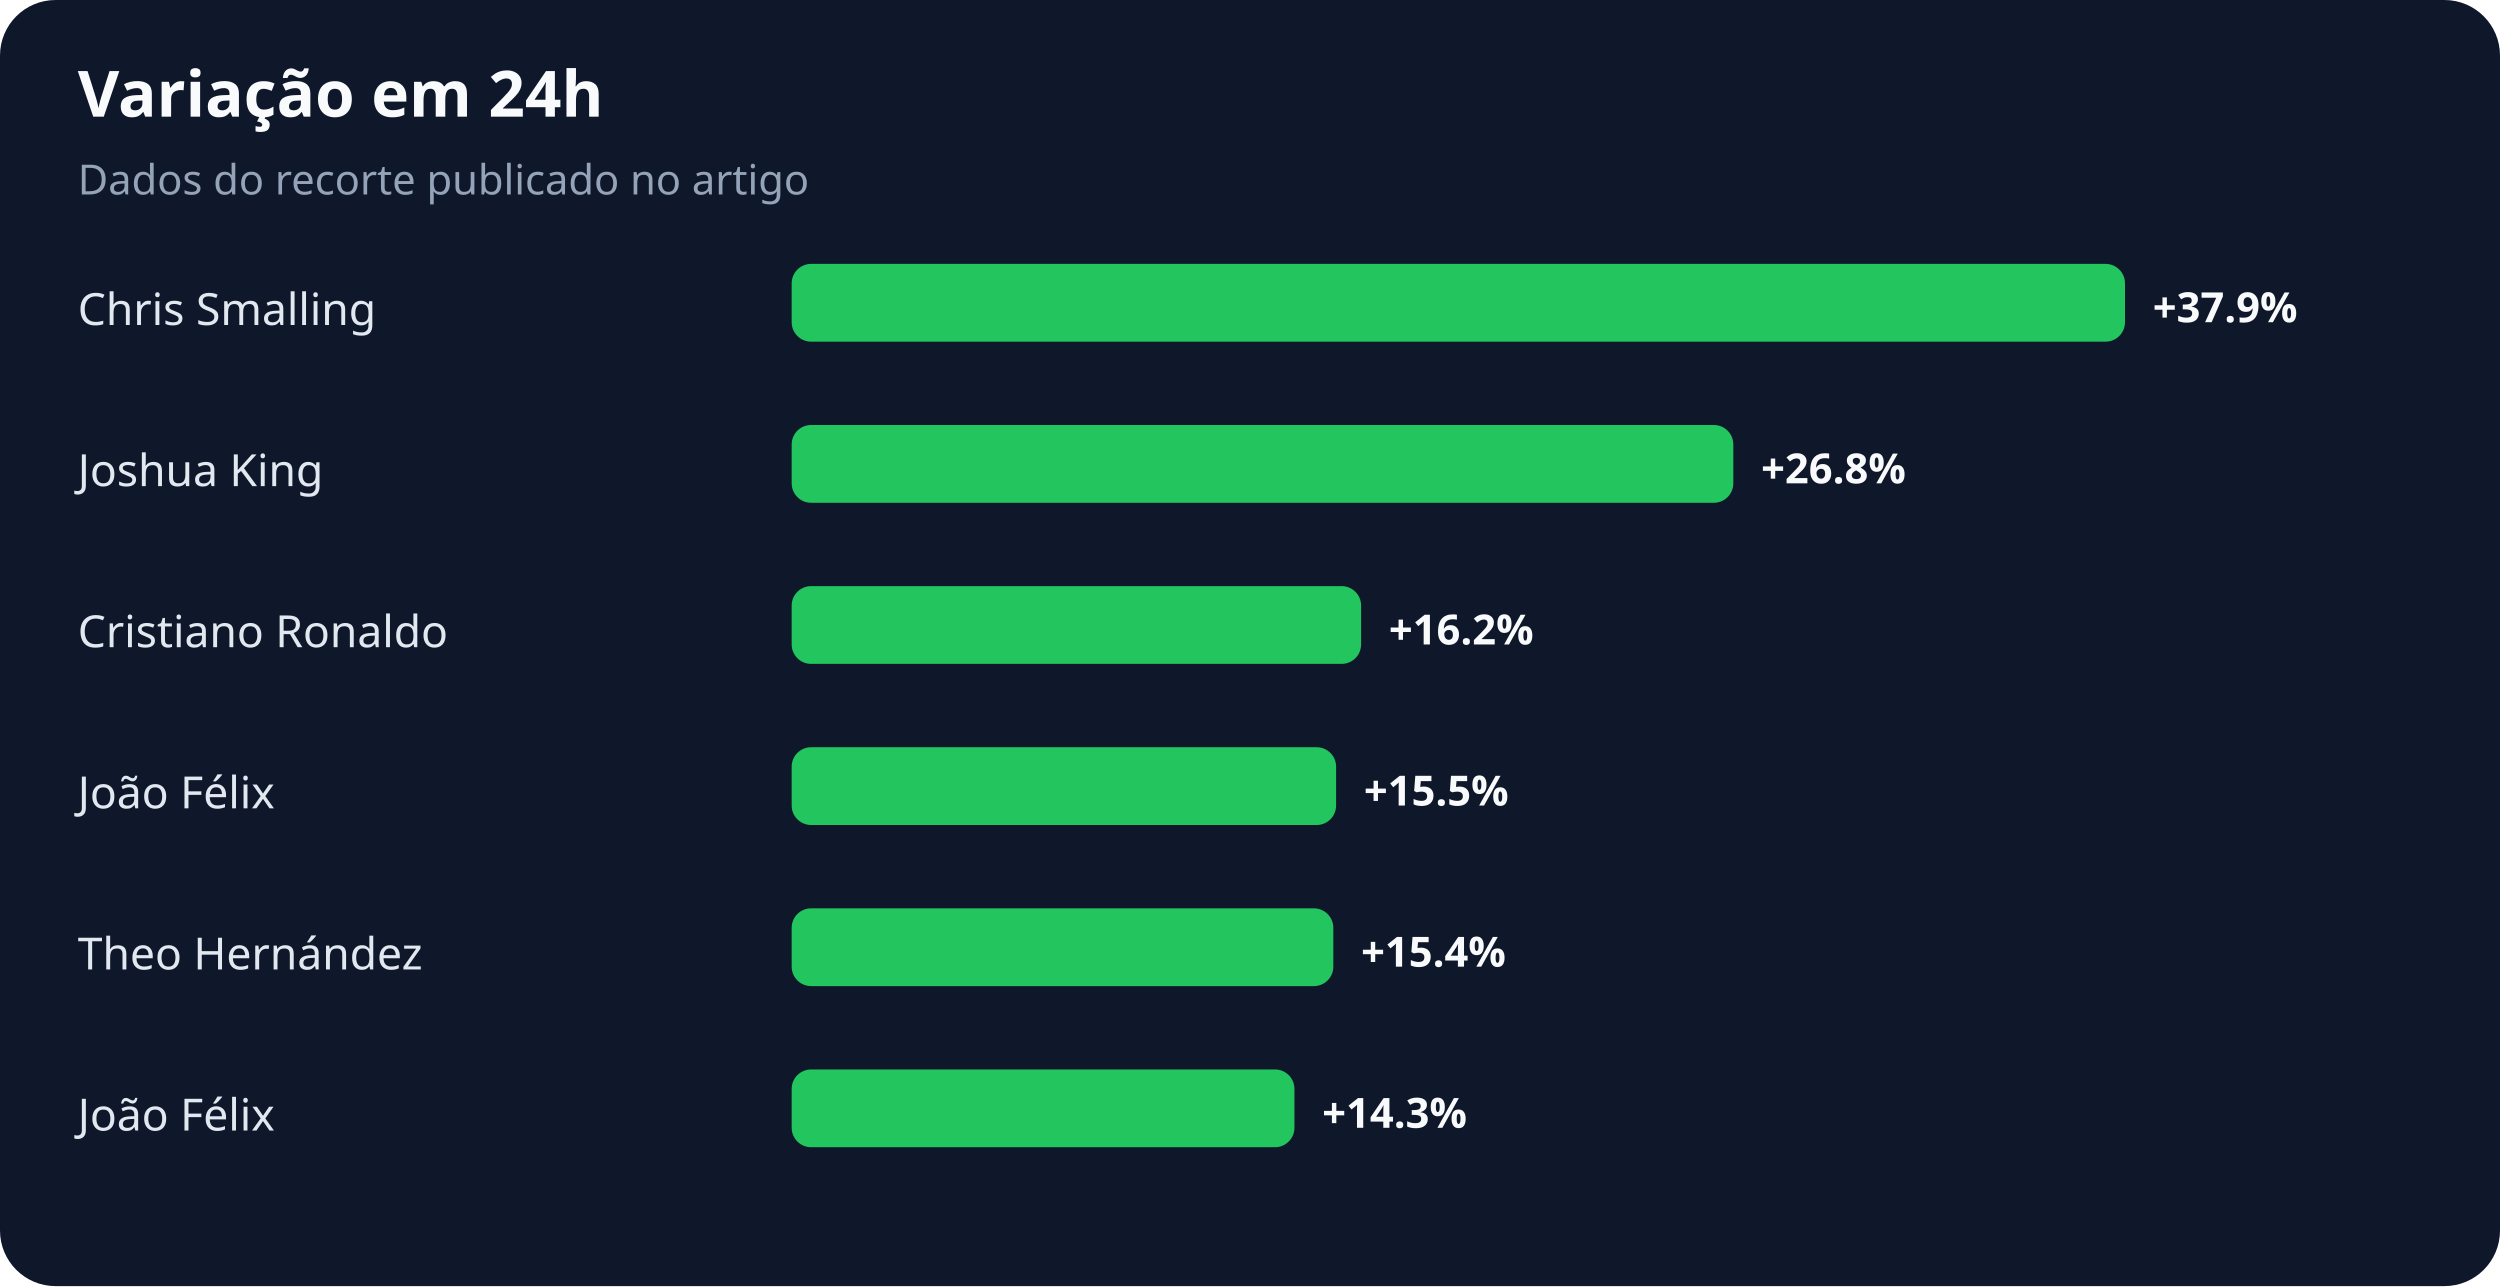
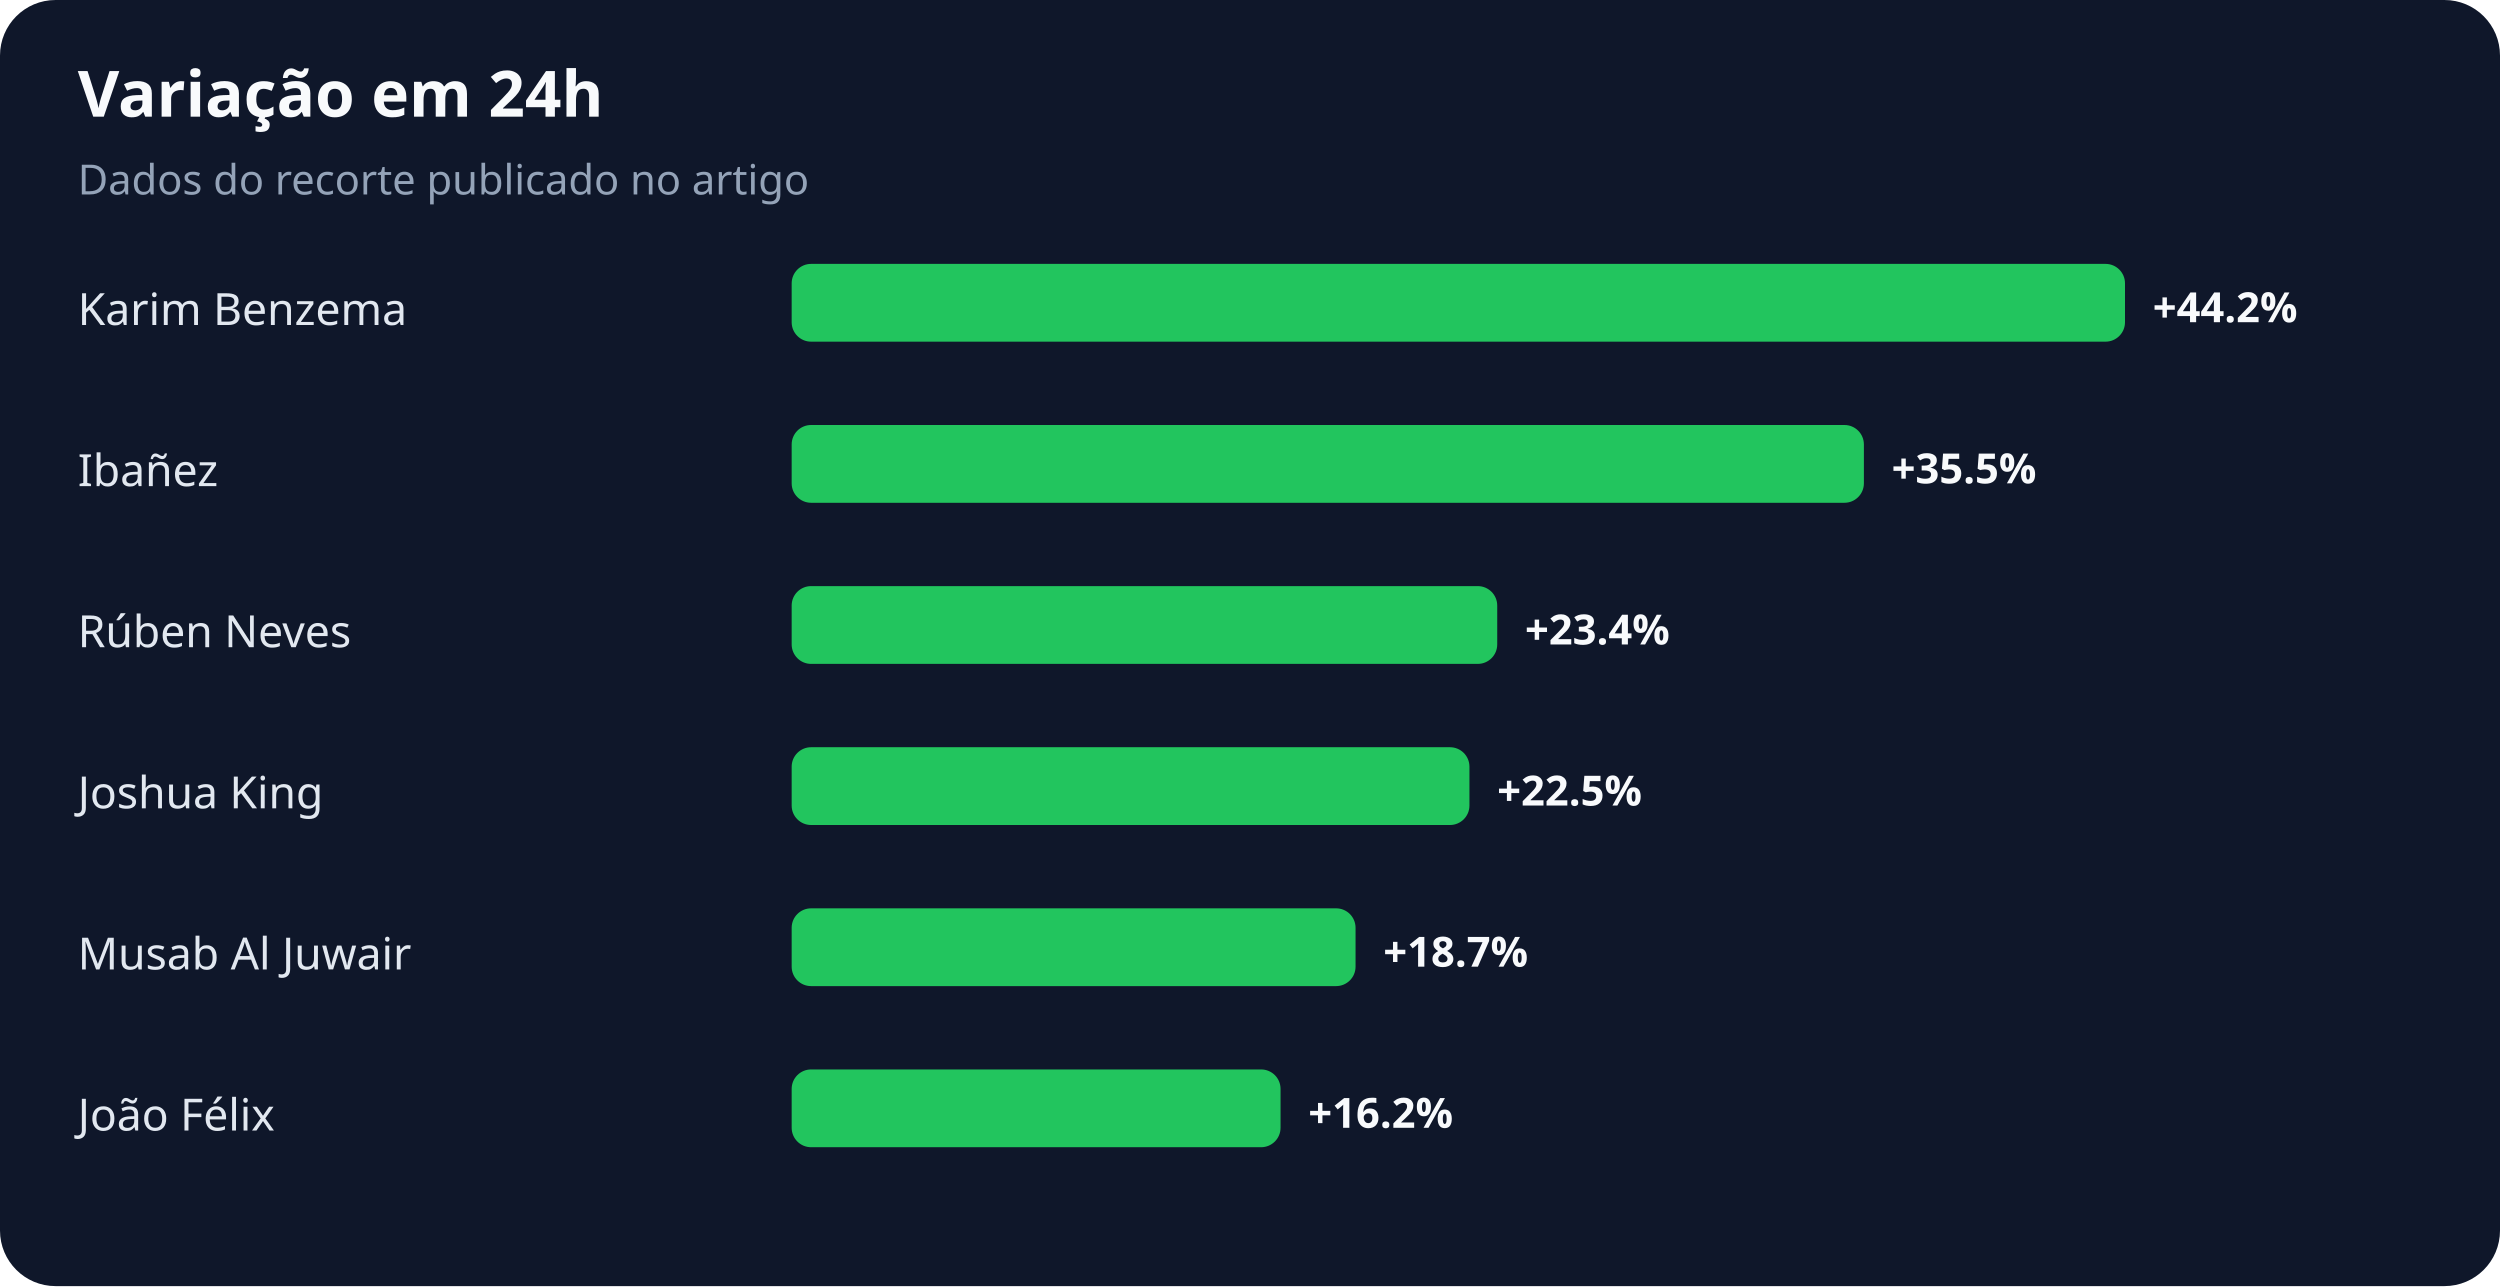
<svg xmlns="http://www.w3.org/2000/svg" width="900" height="463" viewBox="0 0 900 463" role="img" aria-labelledby="title desc">
  <rect width="100%" height="100%" rx="20" fill="#0f172a" />
  <text x="28" y="42" fill="#f8fafc" font-family="system-ui,sans-serif" font-size="23" font-weight="700">Variação em 24h</text>
  <text x="28" y="70" fill="#94a3b8" font-family="system-ui,sans-serif" font-size="15">Dados do recorte publicado no artigo</text>
-   <text x="28" y="117" fill="#e2e8f0" font-family="system-ui,sans-serif" font-size="16">Chris Smalling</text>
+   <text x="28" y="117" fill="#e2e8f0" font-family="system-ui,sans-serif" font-size="16">Karim Benzema</text>
  <rect x="285" y="95" width="480" height="28" rx="7" fill="#22c55e" />
-   <text x="775" y="116" fill="#f8fafc" font-family="system-ui,sans-serif" font-size="15" font-weight="700">+37.9%</text>
-   <text x="28" y="175" fill="#e2e8f0" font-family="system-ui,sans-serif" font-size="16">Joshua King</text>
-   <rect x="285" y="153" width="339" height="28" rx="7" fill="#22c55e" />
-   <text x="634" y="174" fill="#f8fafc" font-family="system-ui,sans-serif" font-size="15" font-weight="700">+26.8%</text>
-   <text x="28" y="233" fill="#e2e8f0" font-family="system-ui,sans-serif" font-size="16">Cristiano Ronaldo</text>
-   <rect x="285" y="211" width="205" height="28" rx="7" fill="#22c55e" />
-   <text x="500" y="232" fill="#f8fafc" font-family="system-ui,sans-serif" font-size="15" font-weight="700">+16.2%</text>
-   <text x="28" y="291" fill="#e2e8f0" font-family="system-ui,sans-serif" font-size="16">João Félix</text>
-   <rect x="285" y="269" width="196" height="28" rx="7" fill="#22c55e" />
-   <text x="491" y="290" fill="#f8fafc" font-family="system-ui,sans-serif" font-size="15" font-weight="700">+15.5%</text>
-   <text x="28" y="349" fill="#e2e8f0" font-family="system-ui,sans-serif" font-size="16">Theo Hernández</text>
-   <rect x="285" y="327" width="195" height="28" rx="7" fill="#22c55e" />
-   <text x="490" y="348" fill="#f8fafc" font-family="system-ui,sans-serif" font-size="15" font-weight="700">+15.4%</text>
+   <text x="775" y="116" fill="#f8fafc" font-family="system-ui,sans-serif" font-size="15" font-weight="700">+44.2%</text>
+   <text x="28" y="175" fill="#e2e8f0" font-family="system-ui,sans-serif" font-size="16">Ibañez</text>
+   <rect x="285" y="153" width="386" height="28" rx="7" fill="#22c55e" />
+   <text x="681" y="174" fill="#f8fafc" font-family="system-ui,sans-serif" font-size="15" font-weight="700">+35.5%</text>
+   <text x="28" y="233" fill="#e2e8f0" font-family="system-ui,sans-serif" font-size="16">Rúben Neves</text>
+   <rect x="285" y="211" width="254" height="28" rx="7" fill="#22c55e" />
+   <text x="549" y="232" fill="#f8fafc" font-family="system-ui,sans-serif" font-size="15" font-weight="700">+23.4%</text>
+   <text x="28" y="291" fill="#e2e8f0" font-family="system-ui,sans-serif" font-size="16">Joshua King</text>
+   <rect x="285" y="269" width="244" height="28" rx="7" fill="#22c55e" />
+   <text x="539" y="290" fill="#f8fafc" font-family="system-ui,sans-serif" font-size="15" font-weight="700">+22.5%</text>
+   <text x="28" y="349" fill="#e2e8f0" font-family="system-ui,sans-serif" font-size="16">Musab Al Juwair</text>
+   <rect x="285" y="327" width="203" height="28" rx="7" fill="#22c55e" />
+   <text x="498" y="348" fill="#f8fafc" font-family="system-ui,sans-serif" font-size="15" font-weight="700">+18.7%</text>
  <text x="28" y="407" fill="#e2e8f0" font-family="system-ui,sans-serif" font-size="16">João Félix</text>
-   <rect x="285" y="385" width="181" height="28" rx="7" fill="#22c55e" />
-   <text x="476" y="406" fill="#f8fafc" font-family="system-ui,sans-serif" font-size="15" font-weight="700">+14.3%</text>
+   <rect x="285" y="385" width="176" height="28" rx="7" fill="#22c55e" />
+   <text x="471" y="406" fill="#f8fafc" font-family="system-ui,sans-serif" font-size="15" font-weight="700">+16.2%</text>
</svg>
